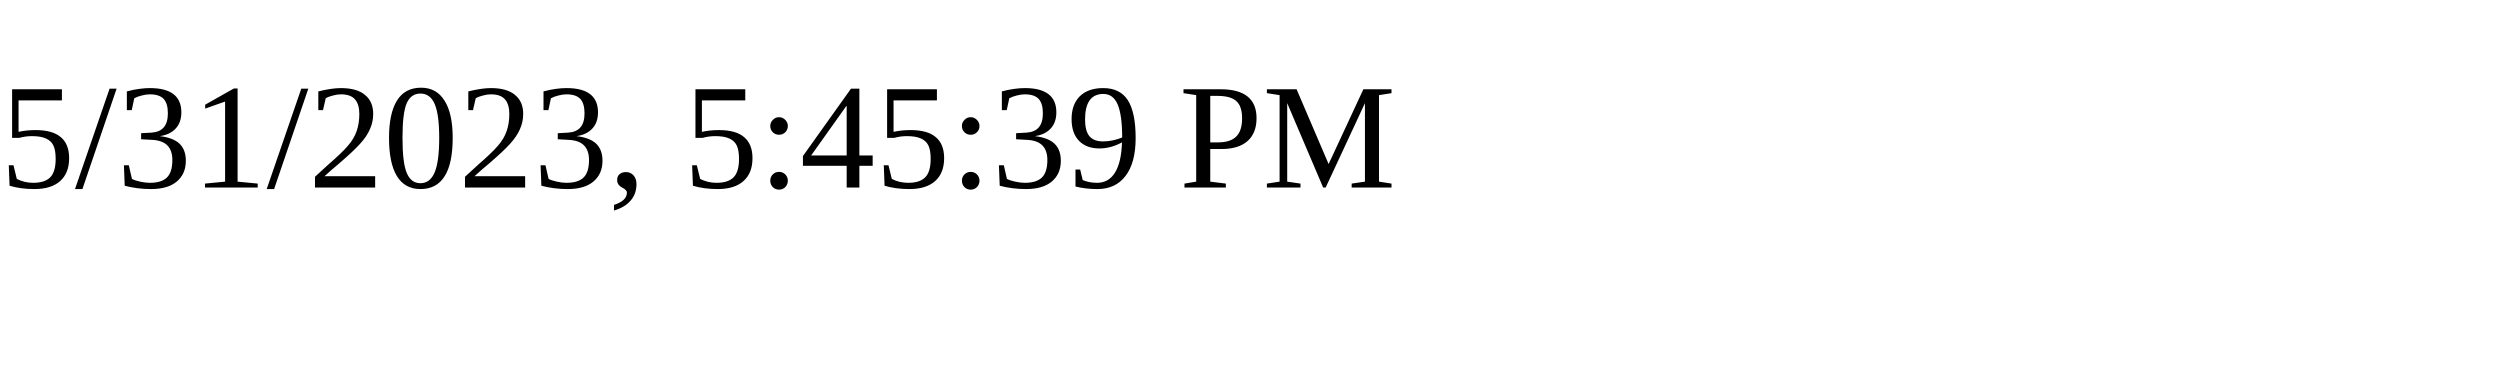
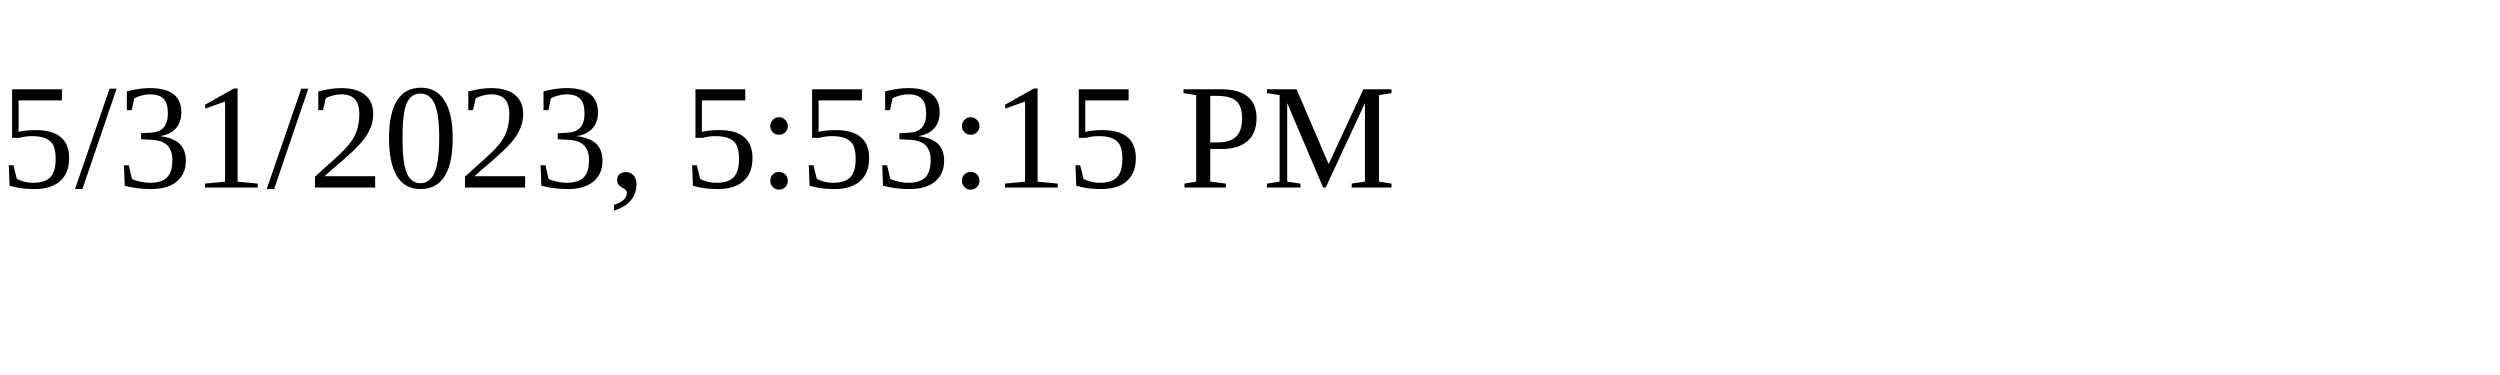
<svg xmlns="http://www.w3.org/2000/svg" height="30" width="200">
-   <text x="0" y="15">5/31/2023, 5:45:39 PM</text>
+   <text x="0" y="15">5/31/2023, 5:53:15 PM</text>
</svg>
